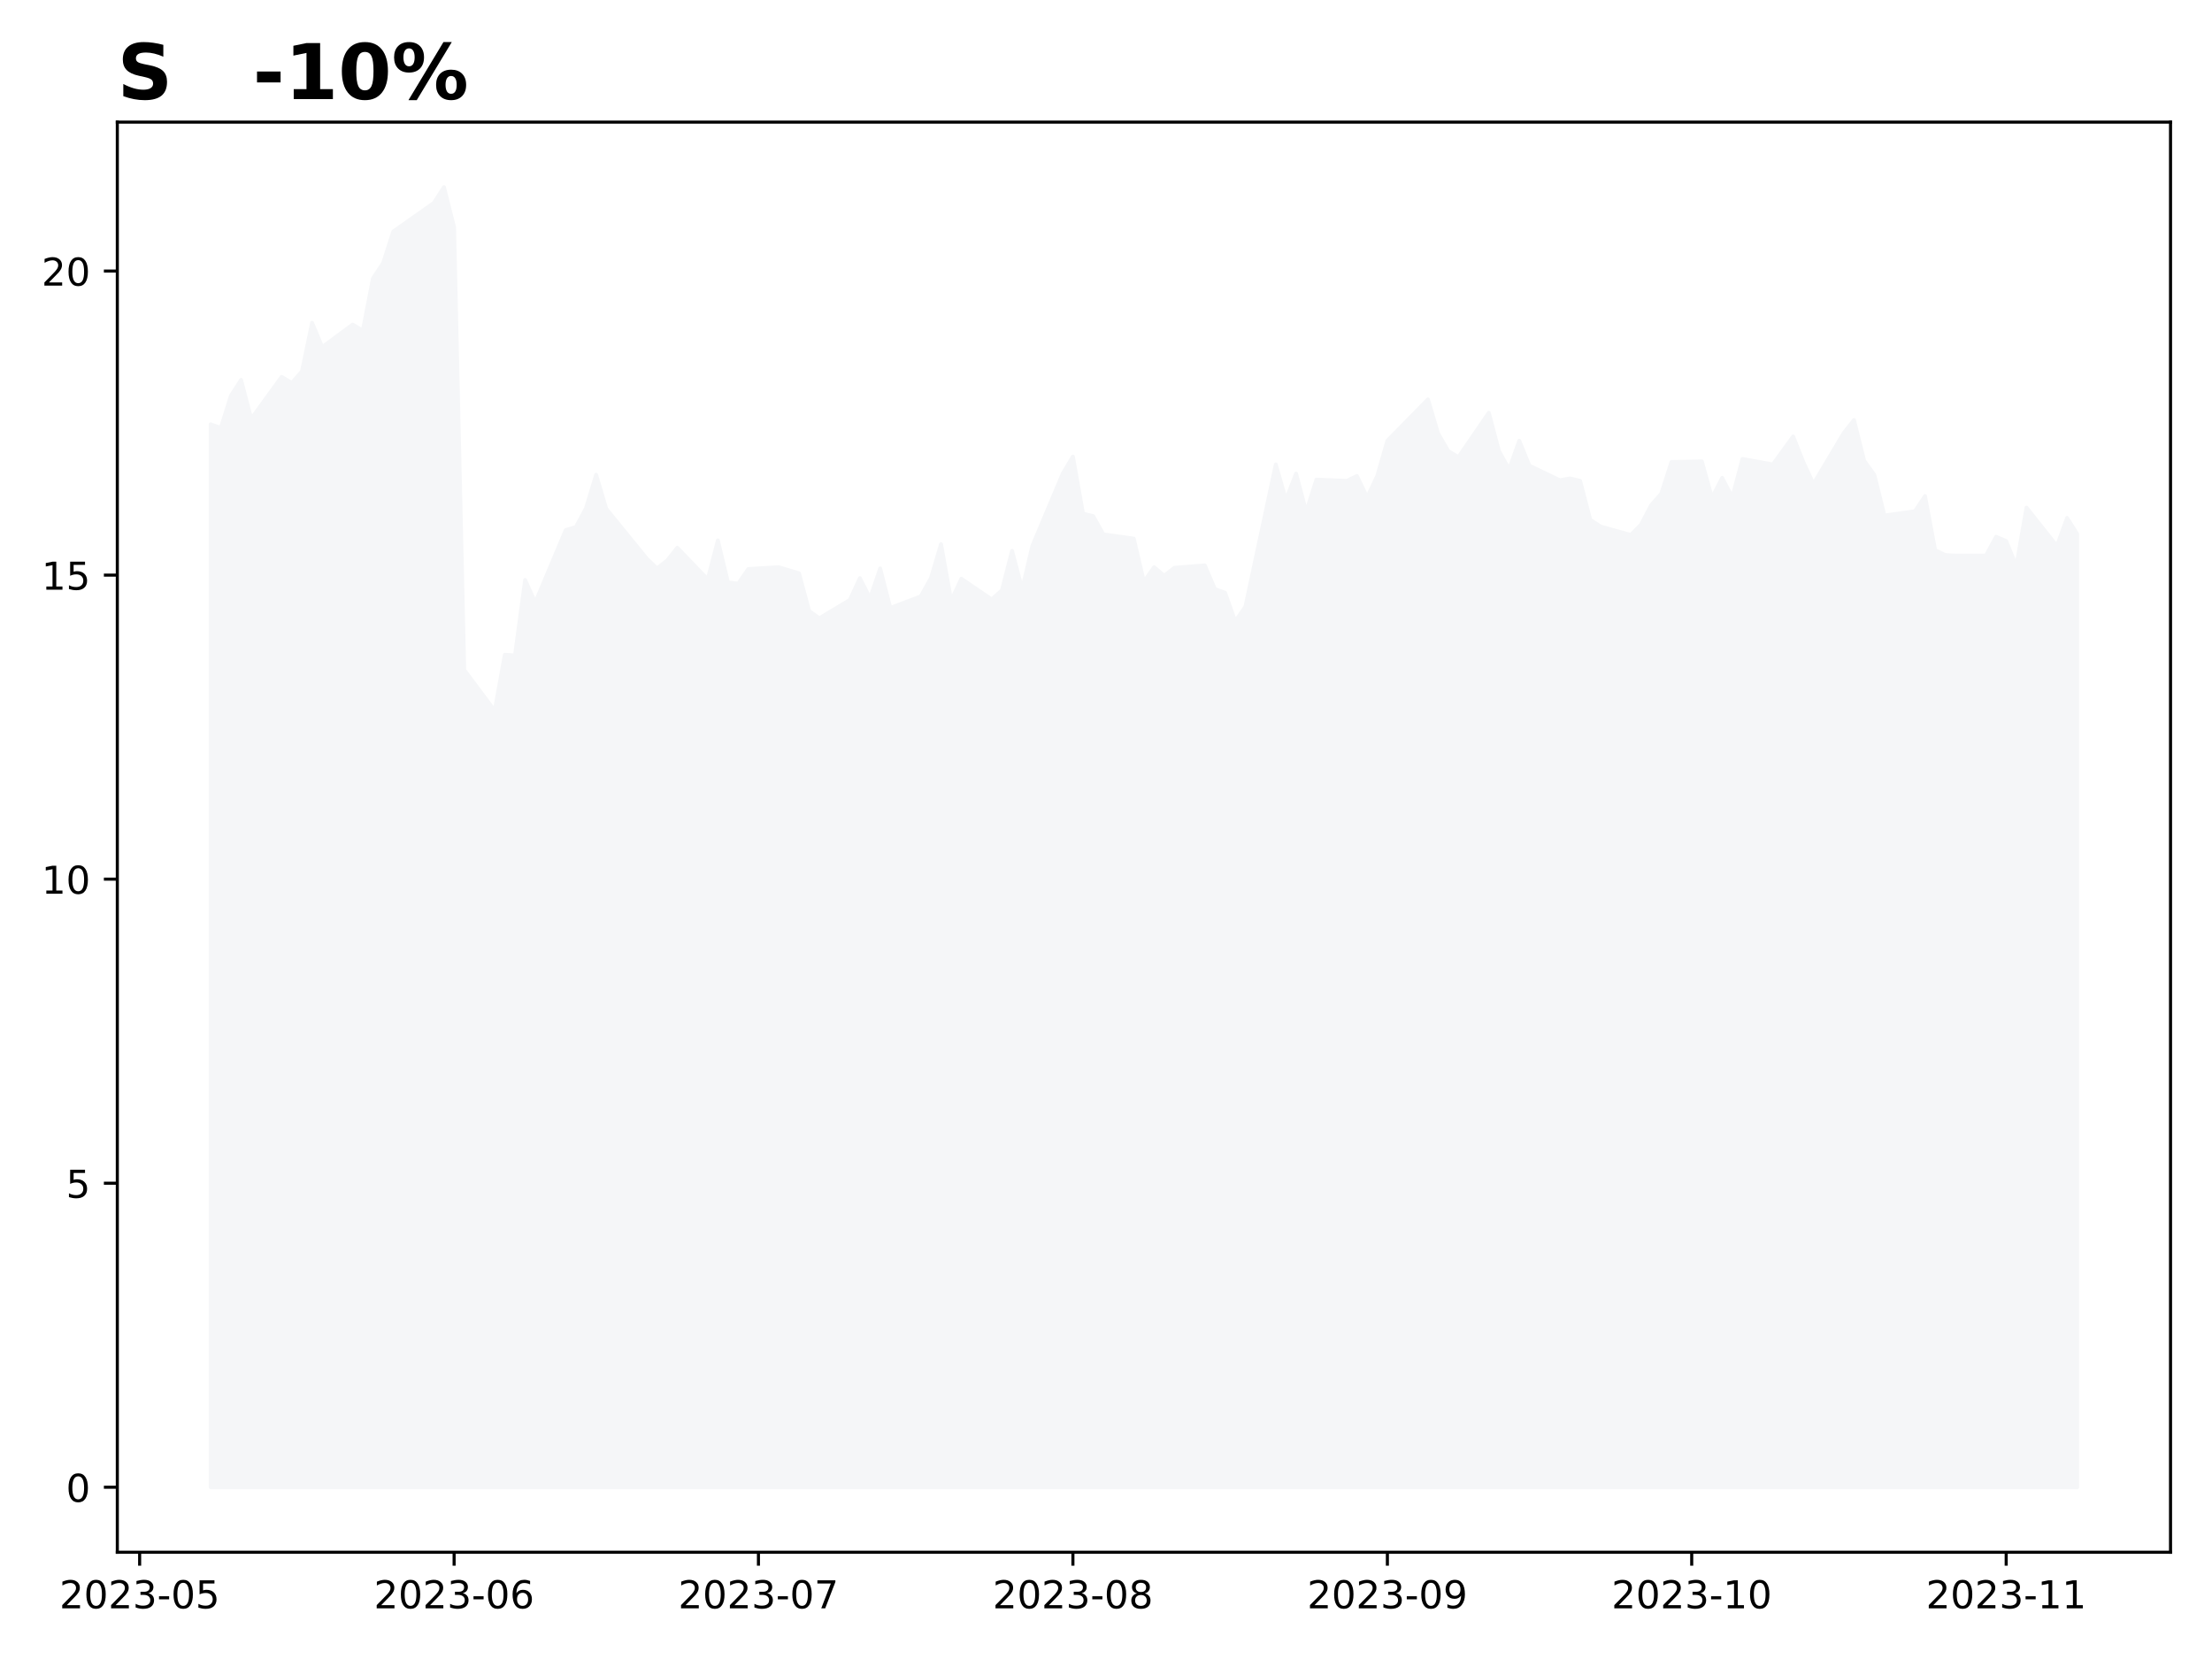
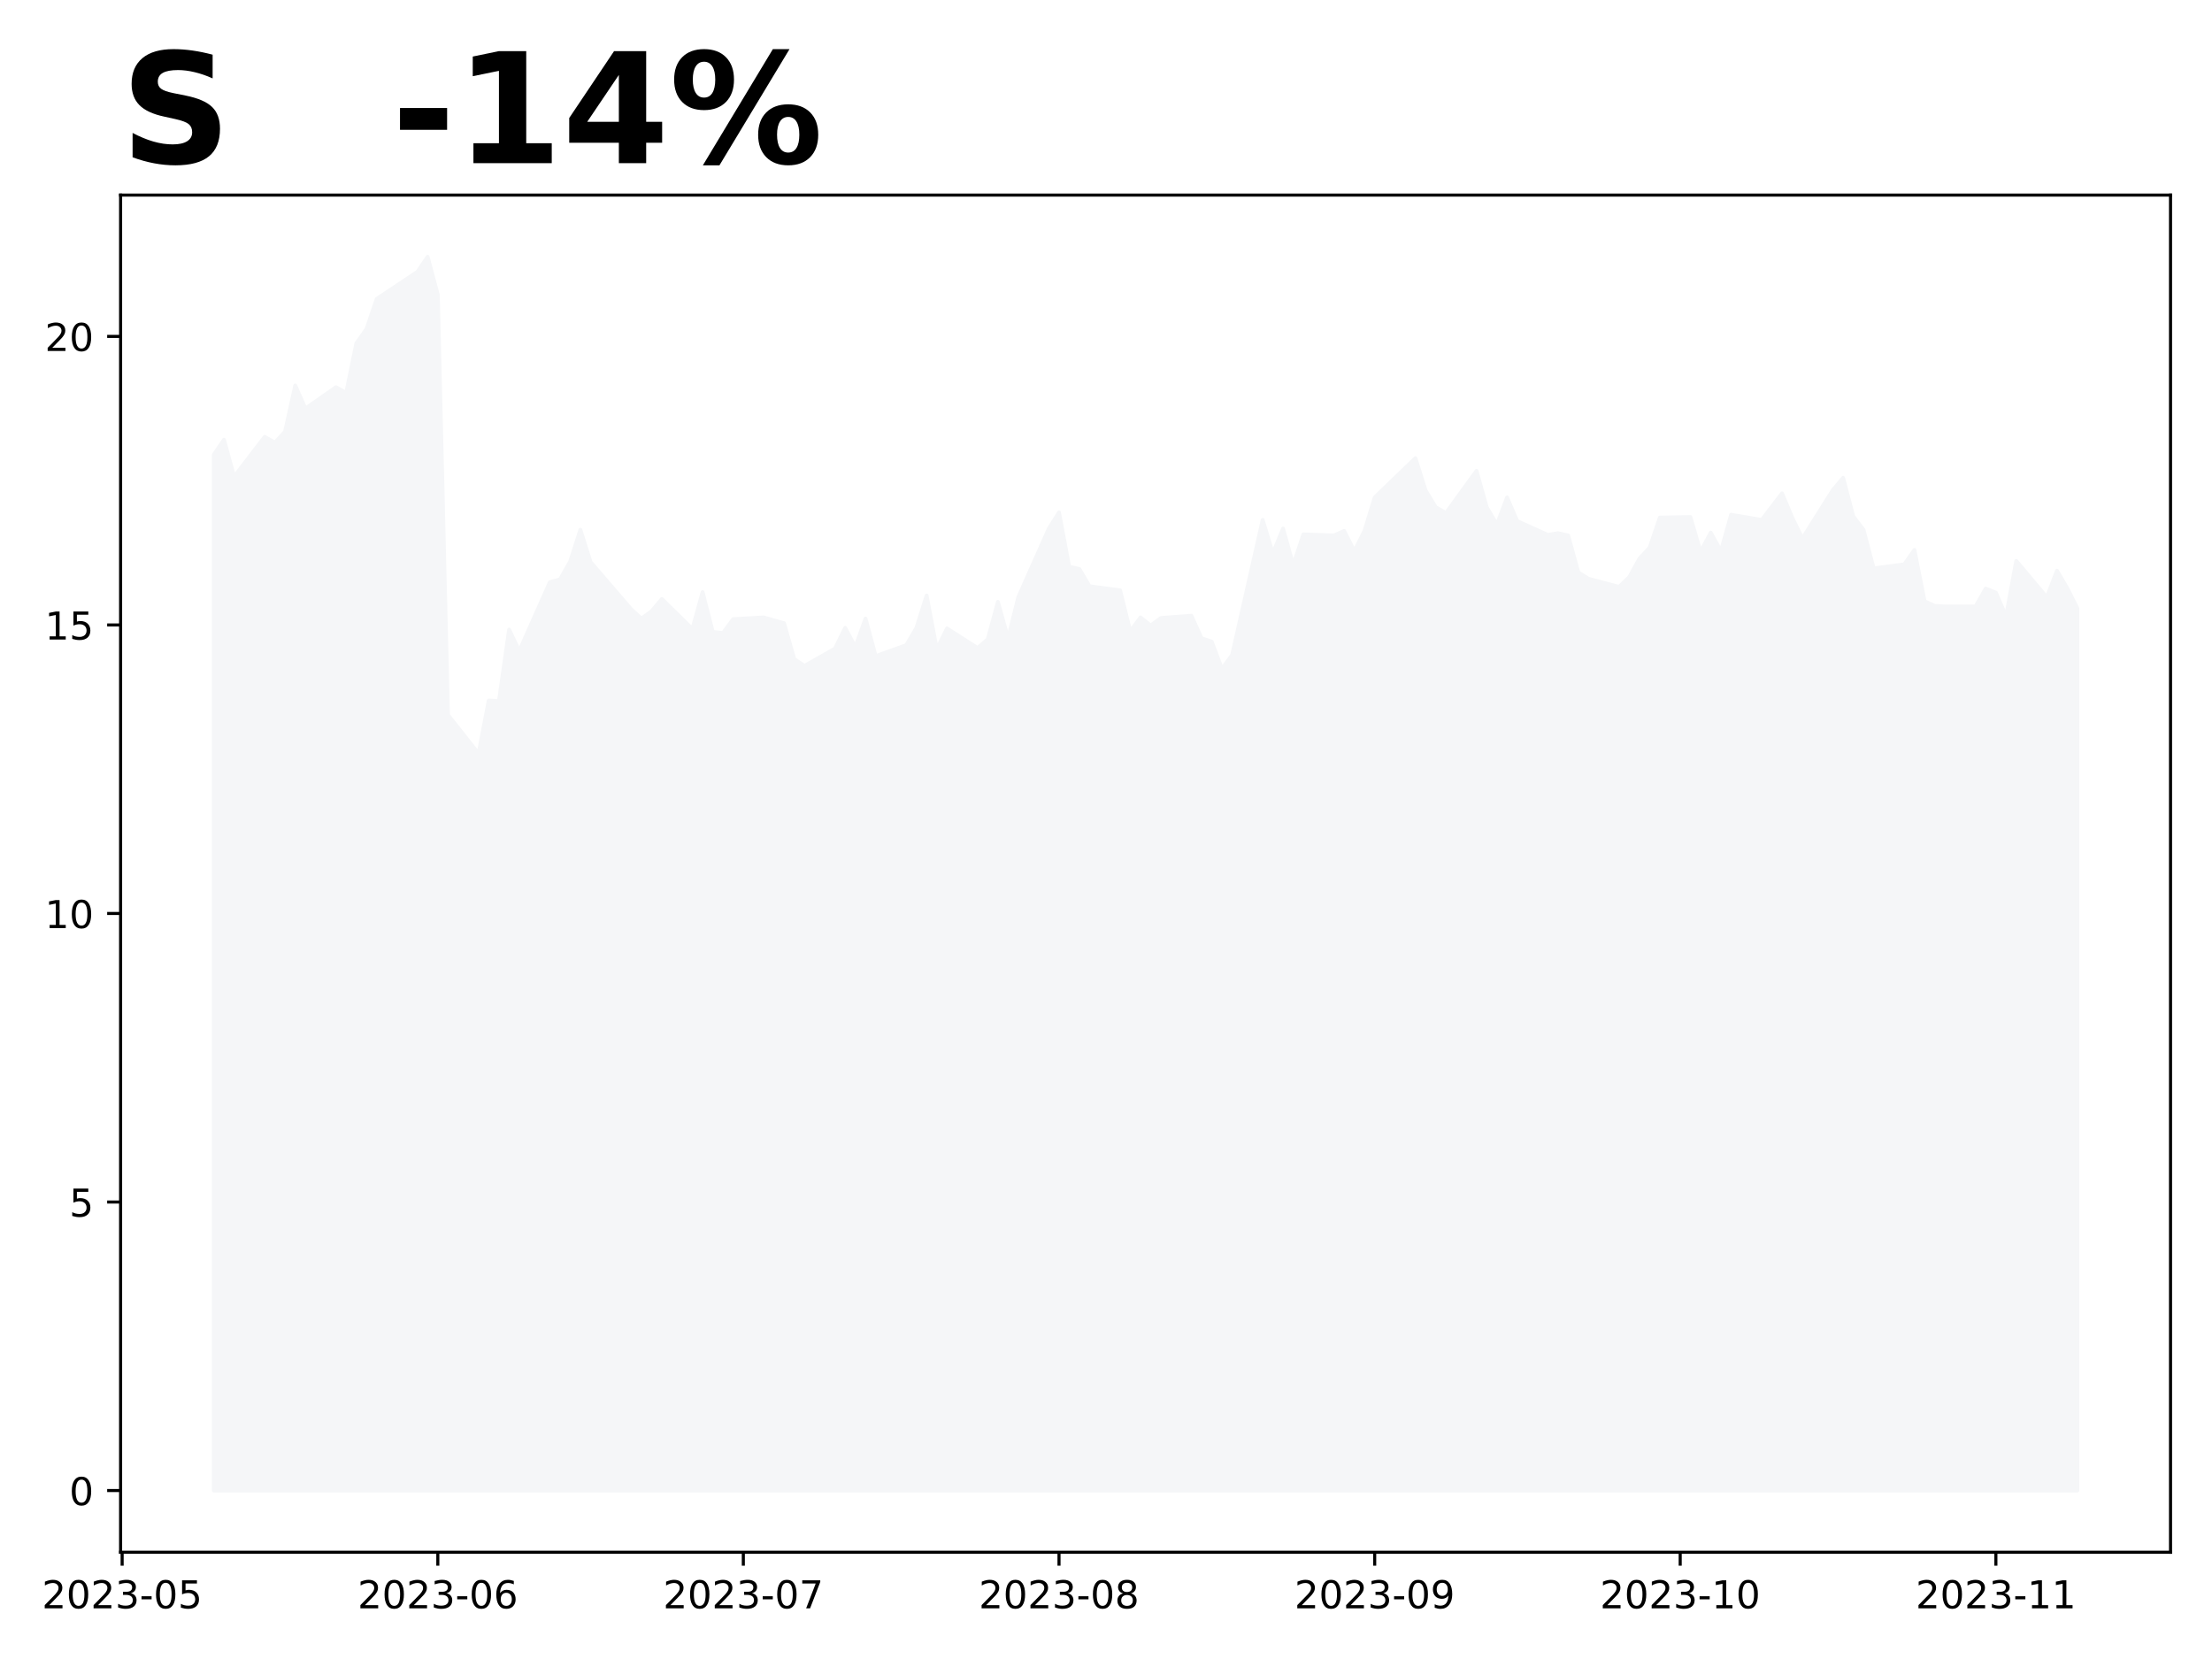
<svg xmlns="http://www.w3.org/2000/svg" xmlns:xlink="http://www.w3.org/1999/xlink" height="432pt" version="1.1" viewBox="0 0 576 432" width="576pt">
  <defs>
    <style type="text/css">
*{stroke-linecap:butt;stroke-linejoin:round;}
  </style>
  </defs>
  <g id="figure_1">
    <g id="patch_1">
      <path d="M 0 432  L 576 432  L 576 0  L 0 0  z " style="fill:#ffffff;" />
    </g>
    <g id="axes_1">
      <g id="patch_2">
-         <path d="M 30.55 404.2  L 565.2 404.2  L 565.2 31.8  L 30.55 31.8  z " style="fill:#ffffff;" />
+         <path d="M 31.405 404.2  L 565.2 404.2  L 565.2 50.8  L 31.405 50.8  z " style="fill:#ffffff;" />
      </g>
      <g id="PolyCollection_1">
        <defs>
-           <path d="M 54.852 -44.727  L 54.852 -321.517  L 57.494 -320.567  L 60.135 -328.96  L 62.777 -333.077  L 65.418 -322.943  L 73.343 -333.869  L 75.985 -332.285  L 78.626 -335.294  L 81.268 -347.961  L 83.909 -341.628  L 91.834 -347.486  L 94.476 -345.903  L 97.117 -359.521  L 99.759 -363.479  L 102.4 -371.713  L 112.966 -379.156  L 115.608 -383.273  L 118.25 -372.822  L 120.891 -257.545  L 128.816 -246.936  L 131.457 -261.504  L 134.099 -261.346  L 136.74 -280.981  L 139.382 -275.122  L 147.307 -293.965  L 149.948 -294.757  L 152.59 -299.666  L 155.231 -308.375  L 157.873 -299.507  L 168.439 -286.523  L 171.081 -283.989  L 173.722 -286.048  L 176.364 -289.373  L 184.288 -281.139  L 186.93 -291.273  L 189.571 -280.347  L 192.213 -280.031  L 194.854 -283.831  L 202.779 -284.306  L 208.062 -282.723  L 210.704 -272.905  L 213.345 -271.005  L 221.27 -275.755  L 223.912 -281.456  L 226.553 -276.23  L 229.195 -283.989  L 231.836 -273.697  L 239.761 -276.705  L 242.402 -281.456  L 245.044 -290.323  L 247.686 -275.597  L 250.327 -281.297  L 258.252 -275.914  L 260.893 -278.289  L 263.535 -288.581  L 266.176 -278.606  L 268.818 -289.848  L 276.743 -308.691  L 279.384 -313.125  L 282.026 -298.241  L 284.667 -297.607  L 287.309 -292.857  L 295.233 -291.748  L 297.875 -280.506  L 300.517 -284.306  L 303.158 -282.089  L 305.8 -284.148  L 313.724 -284.781  L 316.366 -278.606  L 319.007 -277.655  L 321.649 -270.213  L 324.291 -274.013  L 332.215 -311.067  L 334.857 -301.882  L 337.498 -308.691  L 340.14 -298.716  L 342.781 -307.108  L 350.706 -306.791  L 353.348 -308.058  L 355.989 -302.516  L 358.631 -308.058  L 361.272 -317.242  L 371.838 -328.01  L 374.48 -319.142  L 377.122 -314.55  L 379.763 -312.967  L 387.688 -324.526  L 390.329 -314.55  L 392.971 -309.8  L 395.612 -317.242  L 398.254 -310.75  L 406.179 -306.95  L 408.82 -307.425  L 411.462 -306.791  L 414.103 -296.657  L 416.745 -294.915  L 424.669 -292.698  L 427.311 -295.39  L 429.953 -300.457  L 432.594 -303.466  L 435.236 -311.7  L 443.16 -311.858  L 445.802 -302.358  L 448.443 -307.583  L 451.085 -302.516  L 453.727 -312.492  L 461.651 -311.067  L 464.293 -314.709  L 466.934 -318.351  L 469.576 -311.7  L 472.217 -306  L 480.142 -319.301  L 482.784 -322.626  L 485.425 -312.017  L 488.067 -308.375  L 490.708 -297.765  L 498.633 -298.874  L 501.274 -302.833  L 503.916 -288.74  L 506.558 -287.473  L 509.199 -287.315  L 517.124 -287.315  L 519.765 -292.223  L 522.407 -291.115  L 525.048 -284.623  L 527.69 -299.824  L 535.615 -289.848  L 538.256 -297.132  L 540.898 -292.964  L 540.898 -44.727  L 540.898 -44.727  L 538.256 -44.727  L 535.615 -44.727  L 527.69 -44.727  L 525.048 -44.727  L 522.407 -44.727  L 519.765 -44.727  L 517.124 -44.727  L 509.199 -44.727  L 506.558 -44.727  L 503.916 -44.727  L 501.274 -44.727  L 498.633 -44.727  L 490.708 -44.727  L 488.067 -44.727  L 485.425 -44.727  L 482.784 -44.727  L 480.142 -44.727  L 472.217 -44.727  L 469.576 -44.727  L 466.934 -44.727  L 464.293 -44.727  L 461.651 -44.727  L 453.727 -44.727  L 451.085 -44.727  L 448.443 -44.727  L 445.802 -44.727  L 443.16 -44.727  L 435.236 -44.727  L 432.594 -44.727  L 429.953 -44.727  L 427.311 -44.727  L 424.669 -44.727  L 416.745 -44.727  L 414.103 -44.727  L 411.462 -44.727  L 408.82 -44.727  L 406.179 -44.727  L 398.254 -44.727  L 395.612 -44.727  L 392.971 -44.727  L 390.329 -44.727  L 387.688 -44.727  L 379.763 -44.727  L 377.122 -44.727  L 374.48 -44.727  L 371.838 -44.727  L 361.272 -44.727  L 358.631 -44.727  L 355.989 -44.727  L 353.348 -44.727  L 350.706 -44.727  L 342.781 -44.727  L 340.14 -44.727  L 337.498 -44.727  L 334.857 -44.727  L 332.215 -44.727  L 324.291 -44.727  L 321.649 -44.727  L 319.007 -44.727  L 316.366 -44.727  L 313.724 -44.727  L 305.8 -44.727  L 303.158 -44.727  L 300.517 -44.727  L 297.875 -44.727  L 295.233 -44.727  L 287.309 -44.727  L 284.667 -44.727  L 282.026 -44.727  L 279.384 -44.727  L 276.743 -44.727  L 268.818 -44.727  L 266.176 -44.727  L 263.535 -44.727  L 260.893 -44.727  L 258.252 -44.727  L 250.327 -44.727  L 247.686 -44.727  L 245.044 -44.727  L 242.402 -44.727  L 239.761 -44.727  L 231.836 -44.727  L 229.195 -44.727  L 226.553 -44.727  L 223.912 -44.727  L 221.27 -44.727  L 213.345 -44.727  L 210.704 -44.727  L 208.062 -44.727  L 202.779 -44.727  L 194.854 -44.727  L 192.213 -44.727  L 189.571 -44.727  L 186.93 -44.727  L 184.288 -44.727  L 176.364 -44.727  L 173.722 -44.727  L 171.081 -44.727  L 168.439 -44.727  L 157.873 -44.727  L 155.231 -44.727  L 152.59 -44.727  L 149.948 -44.727  L 147.307 -44.727  L 139.382 -44.727  L 136.74 -44.727  L 134.099 -44.727  L 131.457 -44.727  L 128.816 -44.727  L 120.891 -44.727  L 118.25 -44.727  L 115.608 -44.727  L 112.966 -44.727  L 102.4 -44.727  L 99.759 -44.727  L 97.117 -44.727  L 94.476 -44.727  L 91.834 -44.727  L 83.909 -44.727  L 81.268 -44.727  L 78.626 -44.727  L 75.985 -44.727  L 73.343 -44.727  L 65.418 -44.727  L 62.777 -44.727  L 60.135 -44.727  L 57.494 -44.727  L 54.852 -44.727  z " id="m603aeec6a2" style="stroke:#f5f6f8;" />
+           <path d="M 55.668 -43.864  L 55.668 -313.595  L 58.32 -317.501  L 60.972 -307.884  L 68.927 -318.253  L 71.579 -316.75  L 74.23 -319.605  L 76.882 -331.627  L 79.534 -325.616  L 87.489 -331.176  L 90.141 -329.673  L 92.793 -342.596  L 95.444 -346.353  L 98.096 -354.167  L 108.703 -361.229  L 111.355 -365.136  L 114.007 -355.219  L 116.658 -245.824  L 124.614 -235.756  L 127.265 -249.58  L 129.917 -249.43  L 132.569 -268.063  L 135.22 -262.503  L 143.176 -280.385  L 145.827 -281.137  L 148.479 -285.795  L 151.131 -294.06  L 153.783 -285.645  L 164.39 -273.323  L 167.041 -270.918  L 169.693 -272.872  L 172.345 -276.028  L 180.3 -268.214  L 182.952 -277.831  L 185.604 -267.462  L 188.255 -267.162  L 190.907 -270.768  L 198.862 -271.219  L 204.166 -269.716  L 206.817 -260.4  L 209.469 -258.596  L 217.424 -263.104  L 220.076 -268.514  L 222.728 -263.555  L 225.38 -270.918  L 228.031 -261.151  L 235.987 -264.006  L 238.638 -268.514  L 241.29 -276.929  L 243.942 -262.954  L 246.594 -268.364  L 254.549 -263.255  L 257.2 -265.509  L 259.852 -275.276  L 262.504 -265.809  L 265.156 -276.478  L 273.111 -294.36  L 275.763 -298.568  L 278.414 -284.443  L 281.066 -283.841  L 283.718 -279.333  L 291.673 -278.282  L 294.325 -267.613  L 296.977 -271.219  L 299.628 -269.115  L 302.28 -271.069  L 310.235 -271.67  L 312.887 -265.809  L 315.539 -264.908  L 318.19 -257.845  L 320.842 -261.452  L 328.797 -296.614  L 331.449 -287.899  L 334.101 -294.36  L 336.753 -284.893  L 339.404 -292.858  L 347.36 -292.557  L 350.011 -293.759  L 352.663 -288.5  L 355.315 -293.759  L 357.967 -302.475  L 368.574 -312.693  L 371.225 -304.278  L 373.877 -299.92  L 376.529 -298.417  L 384.484 -309.387  L 387.136 -299.92  L 389.787 -295.412  L 392.439 -302.475  L 395.091 -296.314  L 403.046 -292.707  L 405.698 -293.158  L 408.35 -292.557  L 411.001 -282.94  L 413.653 -281.287  L 421.608 -279.183  L 424.26 -281.738  L 426.912 -286.546  L 429.564 -289.401  L 432.215 -297.215  L 440.17 -297.366  L 442.822 -288.349  L 445.474 -293.308  L 448.126 -288.5  L 450.777 -297.967  L 458.733 -296.614  L 461.384 -300.07  L 464.036 -303.527  L 466.688 -297.215  L 469.34 -291.806  L 477.295 -304.428  L 479.947 -307.584  L 482.598 -297.516  L 485.25 -294.06  L 487.902 -283.992  L 495.857 -285.044  L 498.509 -288.8  L 501.16 -275.426  L 503.812 -274.224  L 506.464 -274.074  L 514.419 -274.074  L 517.071 -278.732  L 519.723 -277.68  L 522.374 -271.519  L 525.026 -285.945  L 532.981 -276.478  L 535.633 -283.391  L 538.285 -278.883  L 540.937 -273.623  L 540.937 -43.864  L 540.937 -43.864  L 538.285 -43.864  L 535.633 -43.864  L 532.981 -43.864  L 525.026 -43.864  L 522.374 -43.864  L 519.723 -43.864  L 517.071 -43.864  L 514.419 -43.864  L 506.464 -43.864  L 503.812 -43.864  L 501.16 -43.864  L 498.509 -43.864  L 495.857 -43.864  L 487.902 -43.864  L 485.25 -43.864  L 482.598 -43.864  L 479.947 -43.864  L 477.295 -43.864  L 469.34 -43.864  L 466.688 -43.864  L 464.036 -43.864  L 461.384 -43.864  L 458.733 -43.864  L 450.777 -43.864  L 448.126 -43.864  L 445.474 -43.864  L 442.822 -43.864  L 440.17 -43.864  L 432.215 -43.864  L 429.564 -43.864  L 426.912 -43.864  L 424.26 -43.864  L 421.608 -43.864  L 413.653 -43.864  L 411.001 -43.864  L 408.35 -43.864  L 405.698 -43.864  L 403.046 -43.864  L 395.091 -43.864  L 392.439 -43.864  L 389.787 -43.864  L 387.136 -43.864  L 384.484 -43.864  L 376.529 -43.864  L 373.877 -43.864  L 371.225 -43.864  L 368.574 -43.864  L 357.967 -43.864  L 355.315 -43.864  L 352.663 -43.864  L 350.011 -43.864  L 347.36 -43.864  L 339.404 -43.864  L 336.753 -43.864  L 334.101 -43.864  L 331.449 -43.864  L 328.797 -43.864  L 320.842 -43.864  L 318.19 -43.864  L 315.539 -43.864  L 312.887 -43.864  L 310.235 -43.864  L 302.28 -43.864  L 299.628 -43.864  L 296.977 -43.864  L 294.325 -43.864  L 291.673 -43.864  L 283.718 -43.864  L 281.066 -43.864  L 278.414 -43.864  L 275.763 -43.864  L 273.111 -43.864  L 265.156 -43.864  L 262.504 -43.864  L 259.852 -43.864  L 257.2 -43.864  L 254.549 -43.864  L 246.594 -43.864  L 243.942 -43.864  L 241.29 -43.864  L 238.638 -43.864  L 235.987 -43.864  L 228.031 -43.864  L 225.38 -43.864  L 222.728 -43.864  L 220.076 -43.864  L 217.424 -43.864  L 209.469 -43.864  L 206.817 -43.864  L 204.166 -43.864  L 198.862 -43.864  L 190.907 -43.864  L 188.255 -43.864  L 185.604 -43.864  L 182.952 -43.864  L 180.3 -43.864  L 172.345 -43.864  L 169.693 -43.864  L 167.041 -43.864  L 164.39 -43.864  L 153.783 -43.864  L 151.131 -43.864  L 148.479 -43.864  L 145.827 -43.864  L 143.176 -43.864  L 135.22 -43.864  L 132.569 -43.864  L 129.917 -43.864  L 127.265 -43.864  L 124.614 -43.864  L 116.658 -43.864  L 114.007 -43.864  L 111.355 -43.864  L 108.703 -43.864  L 98.096 -43.864  L 95.444 -43.864  L 92.793 -43.864  L 90.141 -43.864  L 87.489 -43.864  L 79.534 -43.864  L 76.882 -43.864  L 74.23 -43.864  L 71.579 -43.864  L 68.927 -43.864  L 60.972 -43.864  L 58.32 -43.864  L 55.668 -43.864  z " id="md62a17d7ad" style="stroke:#f5f6f8;" />
        </defs>
-         <g clip-path="url(#p61a22f72b9)">
-           <use style="fill:#f5f6f8;stroke:#f5f6f8;" x="0" xlink:href="#m603aeec6a2" y="432" />
+         <g clip-path="url(#p2c9a7c69f7)">
+           <use style="fill:#f5f6f8;stroke:#f5f6f8;" x="0" xlink:href="#md62a17d7ad" y="432" />
        </g>
      </g>
      <g id="matplotlib.axis_1">
        <g id="xtick_1">
          <g id="line2d_1">
            <defs>
-               <path d="M 0 0  L 0 3.5  " id="m905ff4f7a1" style="stroke:#000000;stroke-width:0.8;" />
-             </defs>
-             <g>
-               <use style="stroke:#000000;stroke-width:0.8;" x="36.361" xlink:href="#m905ff4f7a1" y="404.2" />
+               <path d="M 0 0  L 0 3.5  " id="mafa4c8f526" style="stroke:#000000;stroke-width:0.8;" />
+             </defs>
+             <g>
+               <use style="stroke:#000000;stroke-width:0.8;" x="31.803" xlink:href="#mafa4c8f526" y="404.2" />
            </g>
          </g>
          <g id="text_1">
            <defs>
              <path d="M 19.188 8.297  L 53.609 8.297  L 53.609 0  L 7.328 0  L 7.328 8.297  Q 12.938 14.109 22.625 23.891  Q 32.328 33.688 34.812 36.531  Q 39.547 41.844 41.422 45.531  Q 43.312 49.219 43.312 52.781  Q 43.312 58.594 39.234 62.25  Q 35.156 65.922 28.609 65.922  Q 23.969 65.922 18.812 64.312  Q 13.672 62.703 7.812 59.422  L 7.812 69.391  Q 13.766 71.781 18.938 73  Q 24.125 74.219 28.422 74.219  Q 39.75 74.219 46.484 68.547  Q 53.219 62.891 53.219 53.422  Q 53.219 48.922 51.531 44.891  Q 49.859 40.875 45.406 35.406  Q 44.188 33.984 37.641 27.219  Q 31.109 20.453 19.188 8.297  z " id="DejaVuSans-50" />
              <path d="M 31.781 66.406  Q 24.172 66.406 20.328 58.906  Q 16.5 51.422 16.5 36.375  Q 16.5 21.391 20.328 13.891  Q 24.172 6.391 31.781 6.391  Q 39.453 6.391 43.281 13.891  Q 47.125 21.391 47.125 36.375  Q 47.125 51.422 43.281 58.906  Q 39.453 66.406 31.781 66.406  z M 31.781 74.219  Q 44.047 74.219 50.516 64.516  Q 56.984 54.828 56.984 36.375  Q 56.984 17.969 50.516 8.266  Q 44.047 -1.422 31.781 -1.422  Q 19.531 -1.422 13.062 8.266  Q 6.594 17.969 6.594 36.375  Q 6.594 54.828 13.062 64.516  Q 19.531 74.219 31.781 74.219  z " id="DejaVuSans-48" />
              <path d="M 40.578 39.312  Q 47.656 37.797 51.625 33  Q 55.609 28.219 55.609 21.188  Q 55.609 10.406 48.188 4.484  Q 40.766 -1.422 27.094 -1.422  Q 22.516 -1.422 17.656 -0.516  Q 12.797 0.391 7.625 2.203  L 7.625 11.719  Q 11.719 9.328 16.594 8.109  Q 21.484 6.891 26.812 6.891  Q 36.078 6.891 40.938 10.547  Q 45.797 14.203 45.797 21.188  Q 45.797 27.641 41.281 31.266  Q 36.766 34.906 28.719 34.906  L 20.219 34.906  L 20.219 43.016  L 29.109 43.016  Q 36.375 43.016 40.234 45.922  Q 44.094 48.828 44.094 54.297  Q 44.094 59.906 40.109 62.906  Q 36.141 65.922 28.719 65.922  Q 24.656 65.922 20.016 65.031  Q 15.375 64.156 9.812 62.312  L 9.812 71.094  Q 15.438 72.656 20.344 73.438  Q 25.25 74.219 29.594 74.219  Q 40.828 74.219 47.359 69.109  Q 53.906 64.016 53.906 55.328  Q 53.906 49.266 50.438 45.094  Q 46.969 40.922 40.578 39.312  z " id="DejaVuSans-51" />
              <path d="M 4.891 31.391  L 31.203 31.391  L 31.203 23.391  L 4.891 23.391  z " id="DejaVuSans-45" />
              <path d="M 10.797 72.906  L 49.516 72.906  L 49.516 64.594  L 19.828 64.594  L 19.828 46.734  Q 21.969 47.469 24.109 47.828  Q 26.266 48.188 28.422 48.188  Q 40.625 48.188 47.75 41.5  Q 54.891 34.812 54.891 23.391  Q 54.891 11.625 47.562 5.094  Q 40.234 -1.422 26.906 -1.422  Q 22.312 -1.422 17.547 -0.641  Q 12.797 0.141 7.719 1.703  L 7.719 11.625  Q 12.109 9.234 16.797 8.062  Q 21.484 6.891 26.703 6.891  Q 35.156 6.891 40.078 11.328  Q 45.016 15.766 45.016 23.391  Q 45.016 31 40.078 35.438  Q 35.156 39.891 26.703 39.891  Q 22.75 39.891 18.812 39.016  Q 14.891 38.141 10.797 36.281  z " id="DejaVuSans-53" />
            </defs>
-             <g transform="translate(15.47001 418.7984)scale(0.1 -0.1)">
+             <g transform="translate(10.91122 418.7984)scale(0.1 -0.1)">
              <use xlink:href="#DejaVuSans-50" />
              <use x="63.623" xlink:href="#DejaVuSans-48" />
              <use x="127.246" xlink:href="#DejaVuSans-50" />
              <use x="190.869" xlink:href="#DejaVuSans-51" />
              <use x="254.492" xlink:href="#DejaVuSans-45" />
              <use x="290.576" xlink:href="#DejaVuSans-48" />
              <use x="354.199" xlink:href="#DejaVuSans-53" />
            </g>
          </g>
        </g>
        <g id="xtick_2">
          <g id="line2d_2">
            <g>
-               <use style="stroke:#000000;stroke-width:0.8;" x="118.25" xlink:href="#m905ff4f7a1" y="404.2" />
+               <use style="stroke:#000000;stroke-width:0.8;" x="114.007" xlink:href="#mafa4c8f526" y="404.2" />
            </g>
          </g>
          <g id="text_2">
            <defs>
              <path d="M 33.016 40.375  Q 26.375 40.375 22.484 35.828  Q 18.609 31.297 18.609 23.391  Q 18.609 15.531 22.484 10.953  Q 26.375 6.391 33.016 6.391  Q 39.656 6.391 43.531 10.953  Q 47.406 15.531 47.406 23.391  Q 47.406 31.297 43.531 35.828  Q 39.656 40.375 33.016 40.375  z M 52.594 71.297  L 52.594 62.312  Q 48.875 64.062 45.094 64.984  Q 41.312 65.922 37.594 65.922  Q 27.828 65.922 22.672 59.328  Q 17.531 52.734 16.797 39.406  Q 19.672 43.656 24.016 45.922  Q 28.375 48.188 33.594 48.188  Q 44.578 48.188 50.953 41.516  Q 57.328 34.859 57.328 23.391  Q 57.328 12.156 50.688 5.359  Q 44.047 -1.422 33.016 -1.422  Q 20.359 -1.422 13.672 8.266  Q 6.984 17.969 6.984 36.375  Q 6.984 53.656 15.188 63.938  Q 23.391 74.219 37.203 74.219  Q 40.922 74.219 44.703 73.484  Q 48.484 72.75 52.594 71.297  z " id="DejaVuSans-54" />
            </defs>
-             <g transform="translate(97.3581 418.7984)scale(0.1 -0.1)">
+             <g transform="translate(93.11514 418.7984)scale(0.1 -0.1)">
              <use xlink:href="#DejaVuSans-50" />
              <use x="63.623" xlink:href="#DejaVuSans-48" />
              <use x="127.246" xlink:href="#DejaVuSans-50" />
              <use x="190.869" xlink:href="#DejaVuSans-51" />
              <use x="254.492" xlink:href="#DejaVuSans-45" />
              <use x="290.576" xlink:href="#DejaVuSans-48" />
              <use x="354.199" xlink:href="#DejaVuSans-54" />
            </g>
          </g>
        </g>
        <g id="xtick_3">
          <g id="line2d_3">
            <g>
-               <use style="stroke:#000000;stroke-width:0.8;" x="197.496" xlink:href="#m905ff4f7a1" y="404.2" />
+               <use style="stroke:#000000;stroke-width:0.8;" x="193.559" xlink:href="#mafa4c8f526" y="404.2" />
            </g>
          </g>
          <g id="text_3">
            <defs>
              <path d="M 8.203 72.906  L 55.078 72.906  L 55.078 68.703  L 28.609 0  L 18.312 0  L 43.219 64.594  L 8.203 64.594  z " id="DejaVuSans-55" />
            </defs>
-             <g transform="translate(176.6046 418.7984)scale(0.1 -0.1)">
+             <g transform="translate(172.6673 418.7984)scale(0.1 -0.1)">
              <use xlink:href="#DejaVuSans-50" />
              <use x="63.623" xlink:href="#DejaVuSans-48" />
              <use x="127.246" xlink:href="#DejaVuSans-50" />
              <use x="190.869" xlink:href="#DejaVuSans-51" />
              <use x="254.492" xlink:href="#DejaVuSans-45" />
              <use x="290.576" xlink:href="#DejaVuSans-48" />
              <use x="354.199" xlink:href="#DejaVuSans-55" />
            </g>
          </g>
        </g>
        <g id="xtick_4">
          <g id="line2d_4">
            <g>
-               <use style="stroke:#000000;stroke-width:0.8;" x="279.384" xlink:href="#m905ff4f7a1" y="404.2" />
+               <use style="stroke:#000000;stroke-width:0.8;" x="275.763" xlink:href="#mafa4c8f526" y="404.2" />
            </g>
          </g>
          <g id="text_4">
            <defs>
              <path d="M 31.781 34.625  Q 24.75 34.625 20.719 30.859  Q 16.703 27.094 16.703 20.516  Q 16.703 13.922 20.719 10.156  Q 24.75 6.391 31.781 6.391  Q 38.812 6.391 42.859 10.172  Q 46.922 13.969 46.922 20.516  Q 46.922 27.094 42.891 30.859  Q 38.875 34.625 31.781 34.625  z M 21.922 38.812  Q 15.578 40.375 12.031 44.719  Q 8.5 49.078 8.5 55.328  Q 8.5 64.062 14.719 69.141  Q 20.953 74.219 31.781 74.219  Q 42.672 74.219 48.875 69.141  Q 55.078 64.062 55.078 55.328  Q 55.078 49.078 51.531 44.719  Q 48 40.375 41.703 38.812  Q 48.828 37.156 52.797 32.312  Q 56.781 27.484 56.781 20.516  Q 56.781 9.906 50.312 4.234  Q 43.844 -1.422 31.781 -1.422  Q 19.734 -1.422 13.25 4.234  Q 6.781 9.906 6.781 20.516  Q 6.781 27.484 10.781 32.312  Q 14.797 37.156 21.922 38.812  z M 18.312 54.391  Q 18.312 48.734 21.844 45.562  Q 25.391 42.391 31.781 42.391  Q 38.141 42.391 41.719 45.562  Q 45.312 48.734 45.312 54.391  Q 45.312 60.062 41.719 63.234  Q 38.141 66.406 31.781 66.406  Q 25.391 66.406 21.844 63.234  Q 18.312 60.062 18.312 54.391  z " id="DejaVuSans-56" />
            </defs>
-             <g transform="translate(258.4927 418.7984)scale(0.1 -0.1)">
+             <g transform="translate(254.8712 418.7984)scale(0.1 -0.1)">
              <use xlink:href="#DejaVuSans-50" />
              <use x="63.623" xlink:href="#DejaVuSans-48" />
              <use x="127.246" xlink:href="#DejaVuSans-50" />
              <use x="190.869" xlink:href="#DejaVuSans-51" />
              <use x="254.492" xlink:href="#DejaVuSans-45" />
              <use x="290.576" xlink:href="#DejaVuSans-48" />
              <use x="354.199" xlink:href="#DejaVuSans-56" />
            </g>
          </g>
        </g>
        <g id="xtick_5">
          <g id="line2d_5">
            <g>
-               <use style="stroke:#000000;stroke-width:0.8;" x="361.272" xlink:href="#m905ff4f7a1" y="404.2" />
+               <use style="stroke:#000000;stroke-width:0.8;" x="357.967" xlink:href="#mafa4c8f526" y="404.2" />
            </g>
          </g>
          <g id="text_5">
            <defs>
              <path d="M 10.984 1.516  L 10.984 10.5  Q 14.703 8.734 18.5 7.812  Q 22.312 6.891 25.984 6.891  Q 35.75 6.891 40.891 13.453  Q 46.047 20.016 46.781 33.406  Q 43.953 29.203 39.594 26.953  Q 35.25 24.703 29.984 24.703  Q 19.047 24.703 12.672 31.312  Q 6.297 37.938 6.297 49.422  Q 6.297 60.641 12.938 67.422  Q 19.578 74.219 30.609 74.219  Q 43.266 74.219 49.922 64.516  Q 56.594 54.828 56.594 36.375  Q 56.594 19.141 48.406 8.859  Q 40.234 -1.422 26.422 -1.422  Q 22.703 -1.422 18.891 -0.688  Q 15.094 0.047 10.984 1.516  z M 30.609 32.422  Q 37.25 32.422 41.125 36.953  Q 45.016 41.5 45.016 49.422  Q 45.016 57.281 41.125 61.844  Q 37.25 66.406 30.609 66.406  Q 23.969 66.406 20.094 61.844  Q 16.219 57.281 16.219 49.422  Q 16.219 41.5 20.094 36.953  Q 23.969 32.422 30.609 32.422  z " id="DejaVuSans-57" />
            </defs>
-             <g transform="translate(340.3808 418.7984)scale(0.1 -0.1)">
+             <g transform="translate(337.0752 418.7984)scale(0.1 -0.1)">
              <use xlink:href="#DejaVuSans-50" />
              <use x="63.623" xlink:href="#DejaVuSans-48" />
              <use x="127.246" xlink:href="#DejaVuSans-50" />
              <use x="190.869" xlink:href="#DejaVuSans-51" />
              <use x="254.492" xlink:href="#DejaVuSans-45" />
              <use x="290.576" xlink:href="#DejaVuSans-48" />
              <use x="354.199" xlink:href="#DejaVuSans-57" />
            </g>
          </g>
        </g>
        <g id="xtick_6">
          <g id="line2d_6">
            <g>
-               <use style="stroke:#000000;stroke-width:0.8;" x="440.519" xlink:href="#m905ff4f7a1" y="404.2" />
+               <use style="stroke:#000000;stroke-width:0.8;" x="437.519" xlink:href="#mafa4c8f526" y="404.2" />
            </g>
          </g>
          <g id="text_6">
            <defs>
              <path d="M 12.406 8.297  L 28.516 8.297  L 28.516 63.922  L 10.984 60.406  L 10.984 69.391  L 28.422 72.906  L 38.281 72.906  L 38.281 8.297  L 54.391 8.297  L 54.391 0  L 12.406 0  z " id="DejaVuSans-49" />
            </defs>
-             <g transform="translate(419.6274 418.7984)scale(0.1 -0.1)">
+             <g transform="translate(416.6273 418.7984)scale(0.1 -0.1)">
              <use xlink:href="#DejaVuSans-50" />
              <use x="63.623" xlink:href="#DejaVuSans-48" />
              <use x="127.246" xlink:href="#DejaVuSans-50" />
              <use x="190.869" xlink:href="#DejaVuSans-51" />
              <use x="254.492" xlink:href="#DejaVuSans-45" />
              <use x="290.576" xlink:href="#DejaVuSans-49" />
              <use x="354.199" xlink:href="#DejaVuSans-48" />
            </g>
          </g>
        </g>
        <g id="xtick_7">
          <g id="line2d_7">
            <g>
-               <use style="stroke:#000000;stroke-width:0.8;" x="522.407" xlink:href="#m905ff4f7a1" y="404.2" />
+               <use style="stroke:#000000;stroke-width:0.8;" x="519.723" xlink:href="#mafa4c8f526" y="404.2" />
            </g>
          </g>
          <g id="text_7">
-             <g transform="translate(501.5155 418.7984)scale(0.1 -0.1)">
+             <g transform="translate(498.8313 418.7984)scale(0.1 -0.1)">
              <use xlink:href="#DejaVuSans-50" />
              <use x="63.623" xlink:href="#DejaVuSans-48" />
              <use x="127.246" xlink:href="#DejaVuSans-50" />
              <use x="190.869" xlink:href="#DejaVuSans-51" />
              <use x="254.492" xlink:href="#DejaVuSans-45" />
              <use x="290.576" xlink:href="#DejaVuSans-49" />
              <use x="354.199" xlink:href="#DejaVuSans-49" />
            </g>
          </g>
        </g>
      </g>
      <g id="matplotlib.axis_2">
        <g id="ytick_1">
          <g id="line2d_8">
            <defs>
-               <path d="M 0 0  L -3.5 0  " id="mf34c7b9750" style="stroke:#000000;stroke-width:0.8;" />
-             </defs>
-             <g>
-               <use style="stroke:#000000;stroke-width:0.8;" x="30.55" xlink:href="#mf34c7b9750" y="387.273" />
+               <path d="M 0 0  L -3.5 0  " id="md9d7a9c768" style="stroke:#000000;stroke-width:0.8;" />
+             </defs>
+             <g>
+               <use style="stroke:#000000;stroke-width:0.8;" x="31.405" xlink:href="#md9d7a9c768" y="388.136" />
            </g>
          </g>
          <g id="text_8">
-             <g transform="translate(17.1875 391.0719)scale(0.1 -0.1)">
+             <g transform="translate(18.04236 391.9356)scale(0.1 -0.1)">
              <use xlink:href="#DejaVuSans-48" />
            </g>
          </g>
        </g>
        <g id="ytick_2">
          <g id="line2d_9">
            <g>
-               <use style="stroke:#000000;stroke-width:0.8;" x="30.55" xlink:href="#mf34c7b9750" y="308.099" />
+               <use style="stroke:#000000;stroke-width:0.8;" x="31.405" xlink:href="#md9d7a9c768" y="313.002" />
            </g>
          </g>
          <g id="text_9">
-             <g transform="translate(17.1875 311.8985)scale(0.1 -0.1)">
+             <g transform="translate(18.04236 316.8016)scale(0.1 -0.1)">
              <use xlink:href="#DejaVuSans-53" />
            </g>
          </g>
        </g>
        <g id="ytick_3">
          <g id="line2d_10">
            <g>
-               <use style="stroke:#000000;stroke-width:0.8;" x="30.55" xlink:href="#mf34c7b9750" y="228.926" />
+               <use style="stroke:#000000;stroke-width:0.8;" x="31.405" xlink:href="#md9d7a9c768" y="237.868" />
            </g>
          </g>
          <g id="text_10">
-             <g transform="translate(10.825 232.7251)scale(0.1 -0.1)">
+             <g transform="translate(11.67986 241.6677)scale(0.1 -0.1)">
              <use xlink:href="#DejaVuSans-49" />
              <use x="63.623" xlink:href="#DejaVuSans-48" />
            </g>
          </g>
        </g>
        <g id="ytick_4">
          <g id="line2d_11">
            <g>
-               <use style="stroke:#000000;stroke-width:0.8;" x="30.55" xlink:href="#mf34c7b9750" y="149.753" />
+               <use style="stroke:#000000;stroke-width:0.8;" x="31.405" xlink:href="#md9d7a9c768" y="162.735" />
            </g>
          </g>
          <g id="text_11">
-             <g transform="translate(10.825 153.5517)scale(0.1 -0.1)">
+             <g transform="translate(11.67986 166.5338)scale(0.1 -0.1)">
              <use xlink:href="#DejaVuSans-49" />
              <use x="63.623" xlink:href="#DejaVuSans-53" />
            </g>
          </g>
        </g>
        <g id="ytick_5">
          <g id="line2d_12">
            <g>
-               <use style="stroke:#000000;stroke-width:0.8;" x="30.55" xlink:href="#mf34c7b9750" y="70.579" />
+               <use style="stroke:#000000;stroke-width:0.8;" x="31.405" xlink:href="#md9d7a9c768" y="87.601" />
            </g>
          </g>
          <g id="text_12">
-             <g transform="translate(10.825 74.37834)scale(0.1 -0.1)">
+             <g transform="translate(11.67986 91.39981)scale(0.1 -0.1)">
              <use xlink:href="#DejaVuSans-50" />
              <use x="63.623" xlink:href="#DejaVuSans-48" />
            </g>
          </g>
        </g>
      </g>
      <g id="patch_3">
-         <path d="M 30.55 404.2  L 30.55 31.8  " style="fill:none;stroke:#000000;stroke-linecap:square;stroke-linejoin:miter;stroke-width:0.8;" />
+         <path d="M 31.405 404.2  L 31.405 50.8  " style="fill:none;stroke:#000000;stroke-linecap:square;stroke-linejoin:miter;stroke-width:0.8;" />
      </g>
      <g id="patch_4">
-         <path d="M 565.2 404.2  L 565.2 31.8  " style="fill:none;stroke:#000000;stroke-linecap:square;stroke-linejoin:miter;stroke-width:0.8;" />
+         <path d="M 565.2 404.2  L 565.2 50.8  " style="fill:none;stroke:#000000;stroke-linecap:square;stroke-linejoin:miter;stroke-width:0.8;" />
      </g>
      <g id="patch_5">
-         <path d="M 30.55 404.2  L 565.2 404.2  " style="fill:none;stroke:#000000;stroke-linecap:square;stroke-linejoin:miter;stroke-width:0.8;" />
+         <path d="M 31.405 404.2  L 565.2 404.2  " style="fill:none;stroke:#000000;stroke-linecap:square;stroke-linejoin:miter;stroke-width:0.8;" />
      </g>
      <g id="patch_6">
-         <path d="M 30.55 31.8  L 565.2 31.8  " style="fill:none;stroke:#000000;stroke-linecap:square;stroke-linejoin:miter;stroke-width:0.8;" />
+         <path d="M 31.405 50.8  L 565.2 50.8  " style="fill:none;stroke:#000000;stroke-linecap:square;stroke-linejoin:miter;stroke-width:0.8;" />
      </g>
      <g id="text_13">
        <defs>
          <path d="M 59.906 70.609  L 59.906 55.172  Q 53.906 57.859 48.188 59.219  Q 42.484 60.594 37.406 60.594  Q 30.672 60.594 27.438 58.734  Q 24.219 56.891 24.219 52.984  Q 24.219 50.047 26.391 48.406  Q 28.562 46.781 34.281 45.609  L 42.281 44  Q 54.438 41.547 59.562 36.562  Q 64.703 31.594 64.703 22.406  Q 64.703 10.359 57.547 4.469  Q 50.391 -1.422 35.688 -1.422  Q 28.766 -1.422 21.781 -0.094  Q 14.797 1.219 7.812 3.812  L 7.812 19.672  Q 14.797 15.969 21.312 14.078  Q 27.828 12.203 33.891 12.203  Q 40.047 12.203 43.312 14.25  Q 46.578 16.312 46.578 20.125  Q 46.578 23.531 44.359 25.391  Q 42.141 27.25 35.5 28.719  L 28.219 30.328  Q 17.281 32.672 12.219 37.797  Q 7.172 42.922 7.172 51.609  Q 7.172 62.5 14.203 68.359  Q 21.234 74.219 34.422 74.219  Q 40.438 74.219 46.781 73.312  Q 53.125 72.406 59.906 70.609  z " id="DejaVuSans-Bold-83" />
          <path id="DejaVuSans-Bold-32" />
          <path d="M 5.422 35.891  L 36.078 35.891  L 36.078 21.688  L 5.422 21.688  z " id="DejaVuSans-Bold-45" />
          <path d="M 11.719 12.984  L 28.328 12.984  L 28.328 60.109  L 11.281 56.594  L 11.281 69.391  L 28.219 72.906  L 46.094 72.906  L 46.094 12.984  L 62.703 12.984  L 62.703 0  L 11.719 0  z " id="DejaVuSans-Bold-49" />
-           <path d="M 46 36.531  Q 46 50.203 43.438 55.781  Q 40.875 61.375 34.812 61.375  Q 28.766 61.375 26.172 55.781  Q 23.578 50.203 23.578 36.531  Q 23.578 22.703 26.172 17.031  Q 28.766 11.375 34.812 11.375  Q 40.828 11.375 43.406 17.031  Q 46 22.703 46 36.531  z M 64.797 36.375  Q 64.797 18.266 56.984 8.422  Q 49.172 -1.422 34.812 -1.422  Q 20.406 -1.422 12.594 8.422  Q 4.781 18.266 4.781 36.375  Q 4.781 54.547 12.594 64.375  Q 20.406 74.219 34.812 74.219  Q 49.172 74.219 56.984 64.375  Q 64.797 54.547 64.797 36.375  z " id="DejaVuSans-Bold-48" />
+           <path d="M 36.812 57.422  L 16.219 26.906  L 36.812 26.906  z M 33.688 72.906  L 54.594 72.906  L 54.594 26.906  L 64.984 26.906  L 64.984 13.281  L 54.594 13.281  L 54.594 0  L 36.812 0  L 36.812 13.281  L 4.5 13.281  L 4.5 29.391  z " id="DejaVuSans-Bold-52" />
          <path d="M 77.484 30.078  Q 74.031 30.078 72.125 27.078  Q 70.219 24.078 70.219 18.5  Q 70.219 12.891 72.094 9.891  Q 73.969 6.891 77.484 6.891  Q 81 6.891 82.859 9.891  Q 84.719 12.891 84.719 18.5  Q 84.719 24.078 82.828 27.078  Q 80.953 30.078 77.484 30.078  z M 77.484 38.281  Q 86.578 38.281 91.797 33  Q 97.016 27.734 97.016 18.5  Q 97.016 9.281 91.797 3.922  Q 86.578 -1.422 77.484 -1.422  Q 68.406 -1.422 63.156 3.922  Q 57.906 9.281 57.906 18.5  Q 57.906 27.688 63.156 32.984  Q 68.406 38.281 77.484 38.281  z M 32.719 -1.422  L 21.922 -1.422  L 67.484 74.219  L 78.328 74.219  z M 22.703 74.219  Q 31.781 74.219 36.984 68.922  Q 42.188 63.625 42.188 54.391  Q 42.188 45.172 36.984 39.844  Q 31.781 34.516 22.703 34.516  Q 13.625 34.516 8.422 39.844  Q 3.219 45.172 3.219 54.391  Q 3.219 63.625 8.422 68.922  Q 13.625 74.219 22.703 74.219  z M 22.703 66.016  Q 19.188 66.016 17.281 62.984  Q 15.375 59.969 15.375 54.391  Q 15.375 48.781 17.281 45.719  Q 19.188 42.672 22.703 42.672  Q 26.219 42.672 28.094 45.719  Q 29.984 48.781 29.984 54.391  Q 29.984 59.969 28.078 62.984  Q 26.172 66.016 22.703 66.016  z " id="DejaVuSans-Bold-37" />
        </defs>
-         <g transform="translate(30.55 25.8)scale(0.2 -0.2)">
+         <g transform="translate(31.40486 42.48125)scale(0.4 -0.4)">
          <use xlink:href="#DejaVuSans-Bold-83" />
          <use x="72.021" xlink:href="#DejaVuSans-Bold-32" />
          <use x="106.836" xlink:href="#DejaVuSans-Bold-32" />
          <use x="141.65" xlink:href="#DejaVuSans-Bold-32" />
          <use x="176.465" xlink:href="#DejaVuSans-Bold-45" />
          <use x="217.969" xlink:href="#DejaVuSans-Bold-49" />
-           <use x="287.549" xlink:href="#DejaVuSans-Bold-48" />
+           <use x="287.549" xlink:href="#DejaVuSans-Bold-52" />
          <use x="357.129" xlink:href="#DejaVuSans-Bold-37" />
        </g>
      </g>
    </g>
  </g>
  <defs>
-     <clipPath id="p61a22f72b9">
-       <rect height="372.4" width="534.65" x="30.55" y="31.8" />
+     <clipPath id="p2c9a7c69f7">
+       <rect height="353.4" width="533.795" x="31.405" y="50.8" />
    </clipPath>
  </defs>
</svg>
